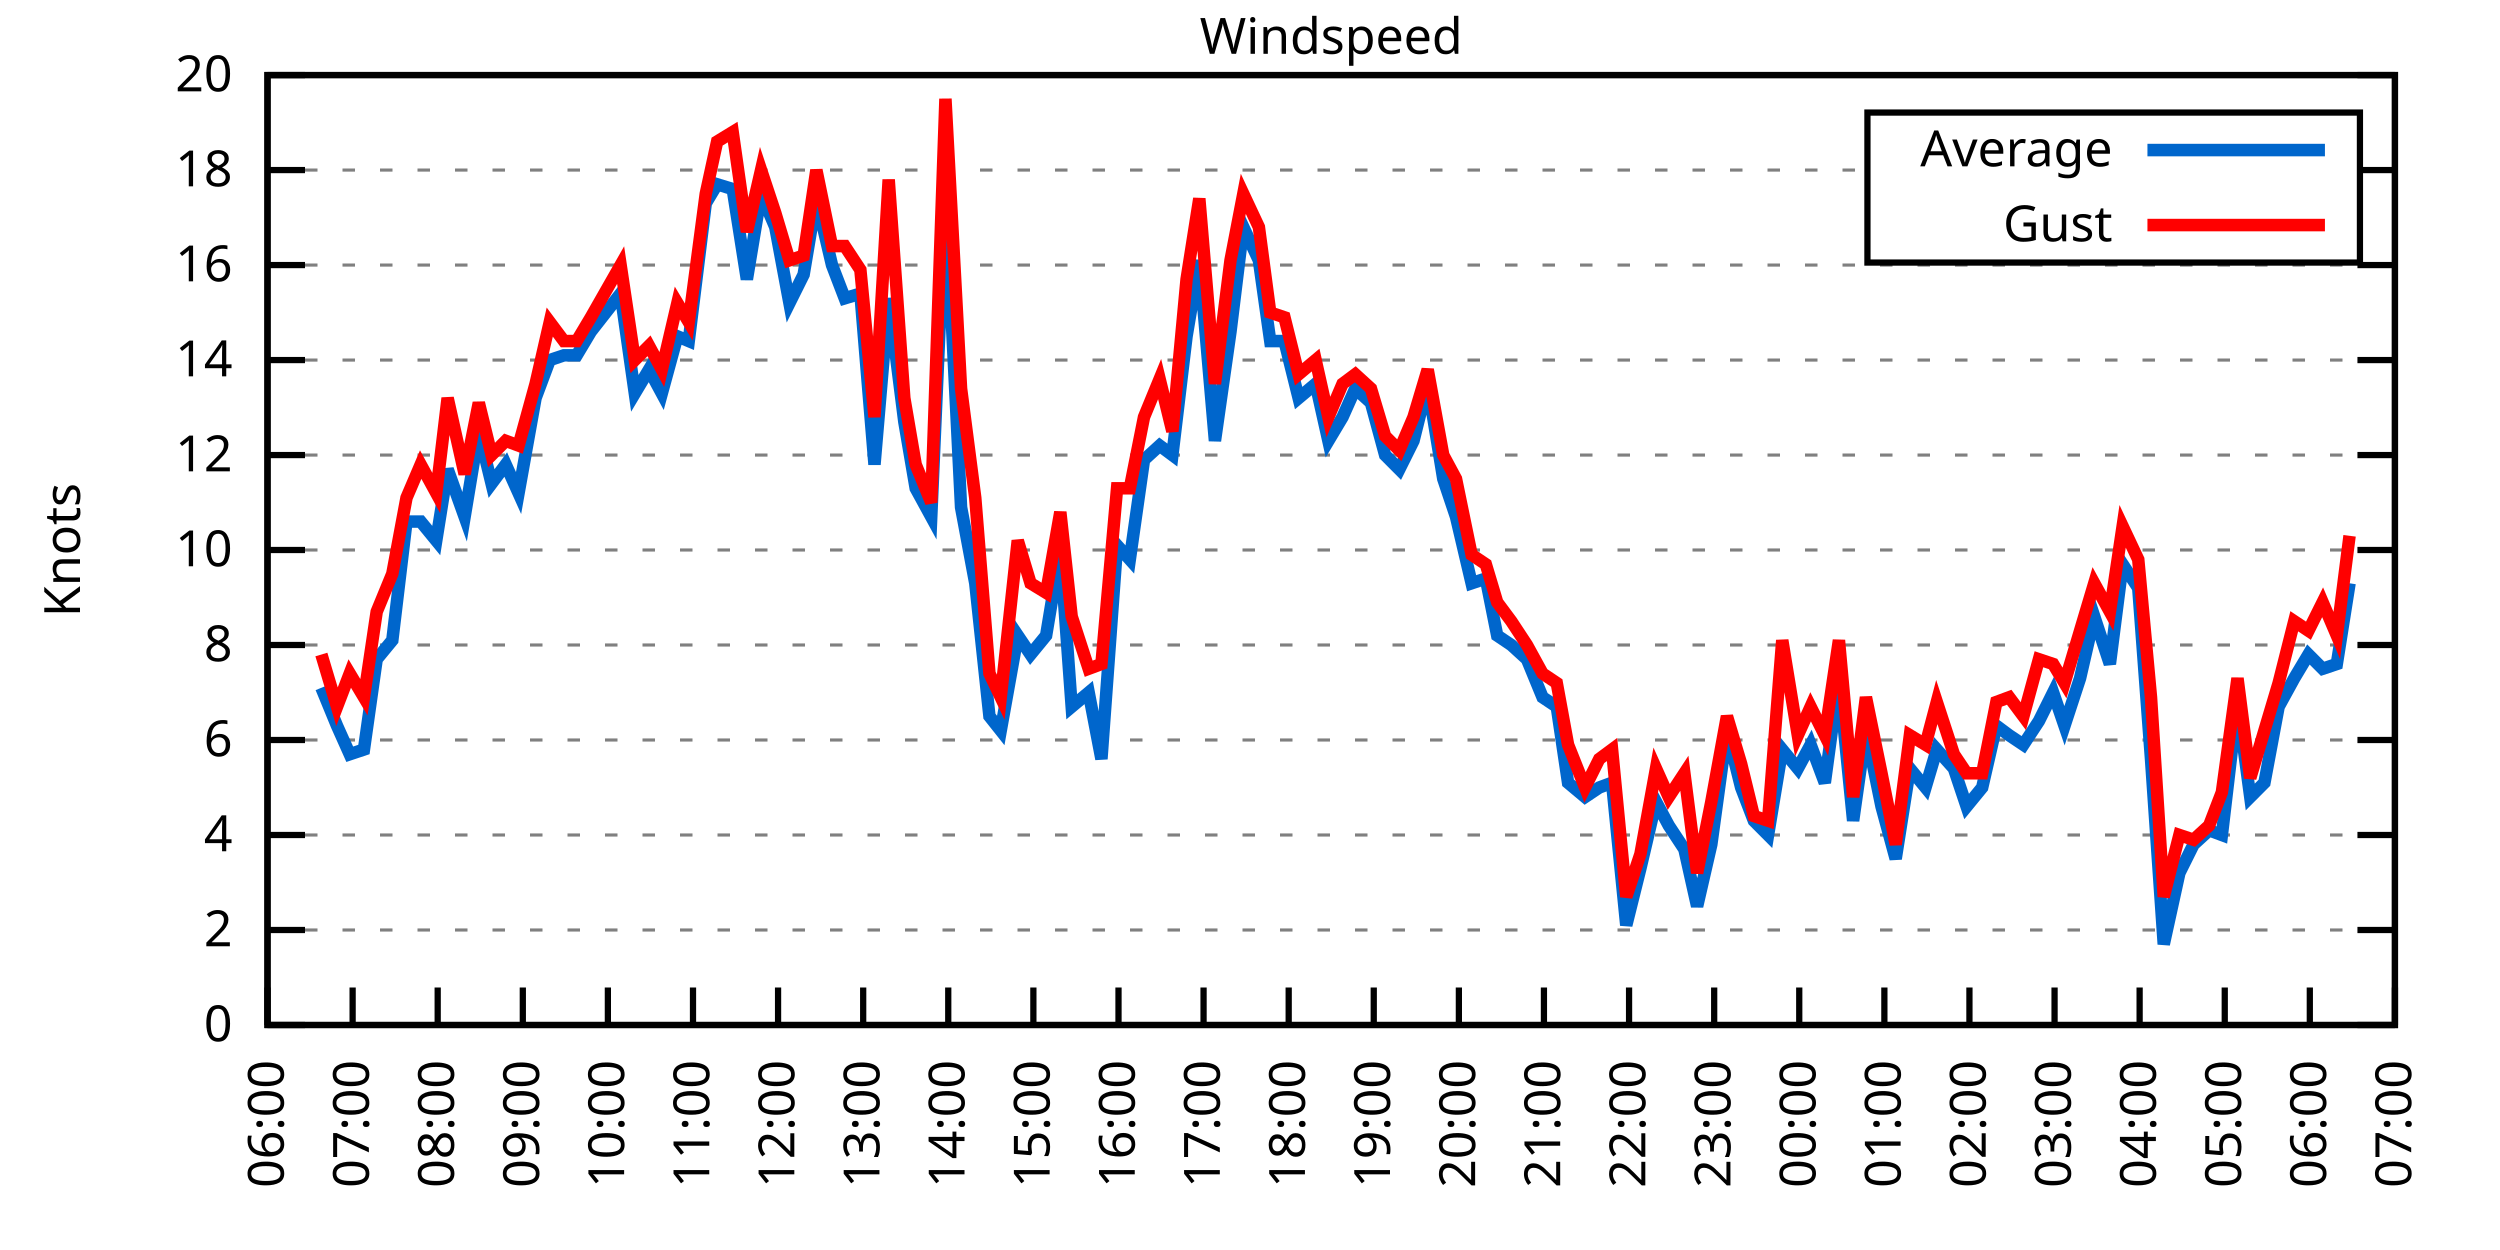
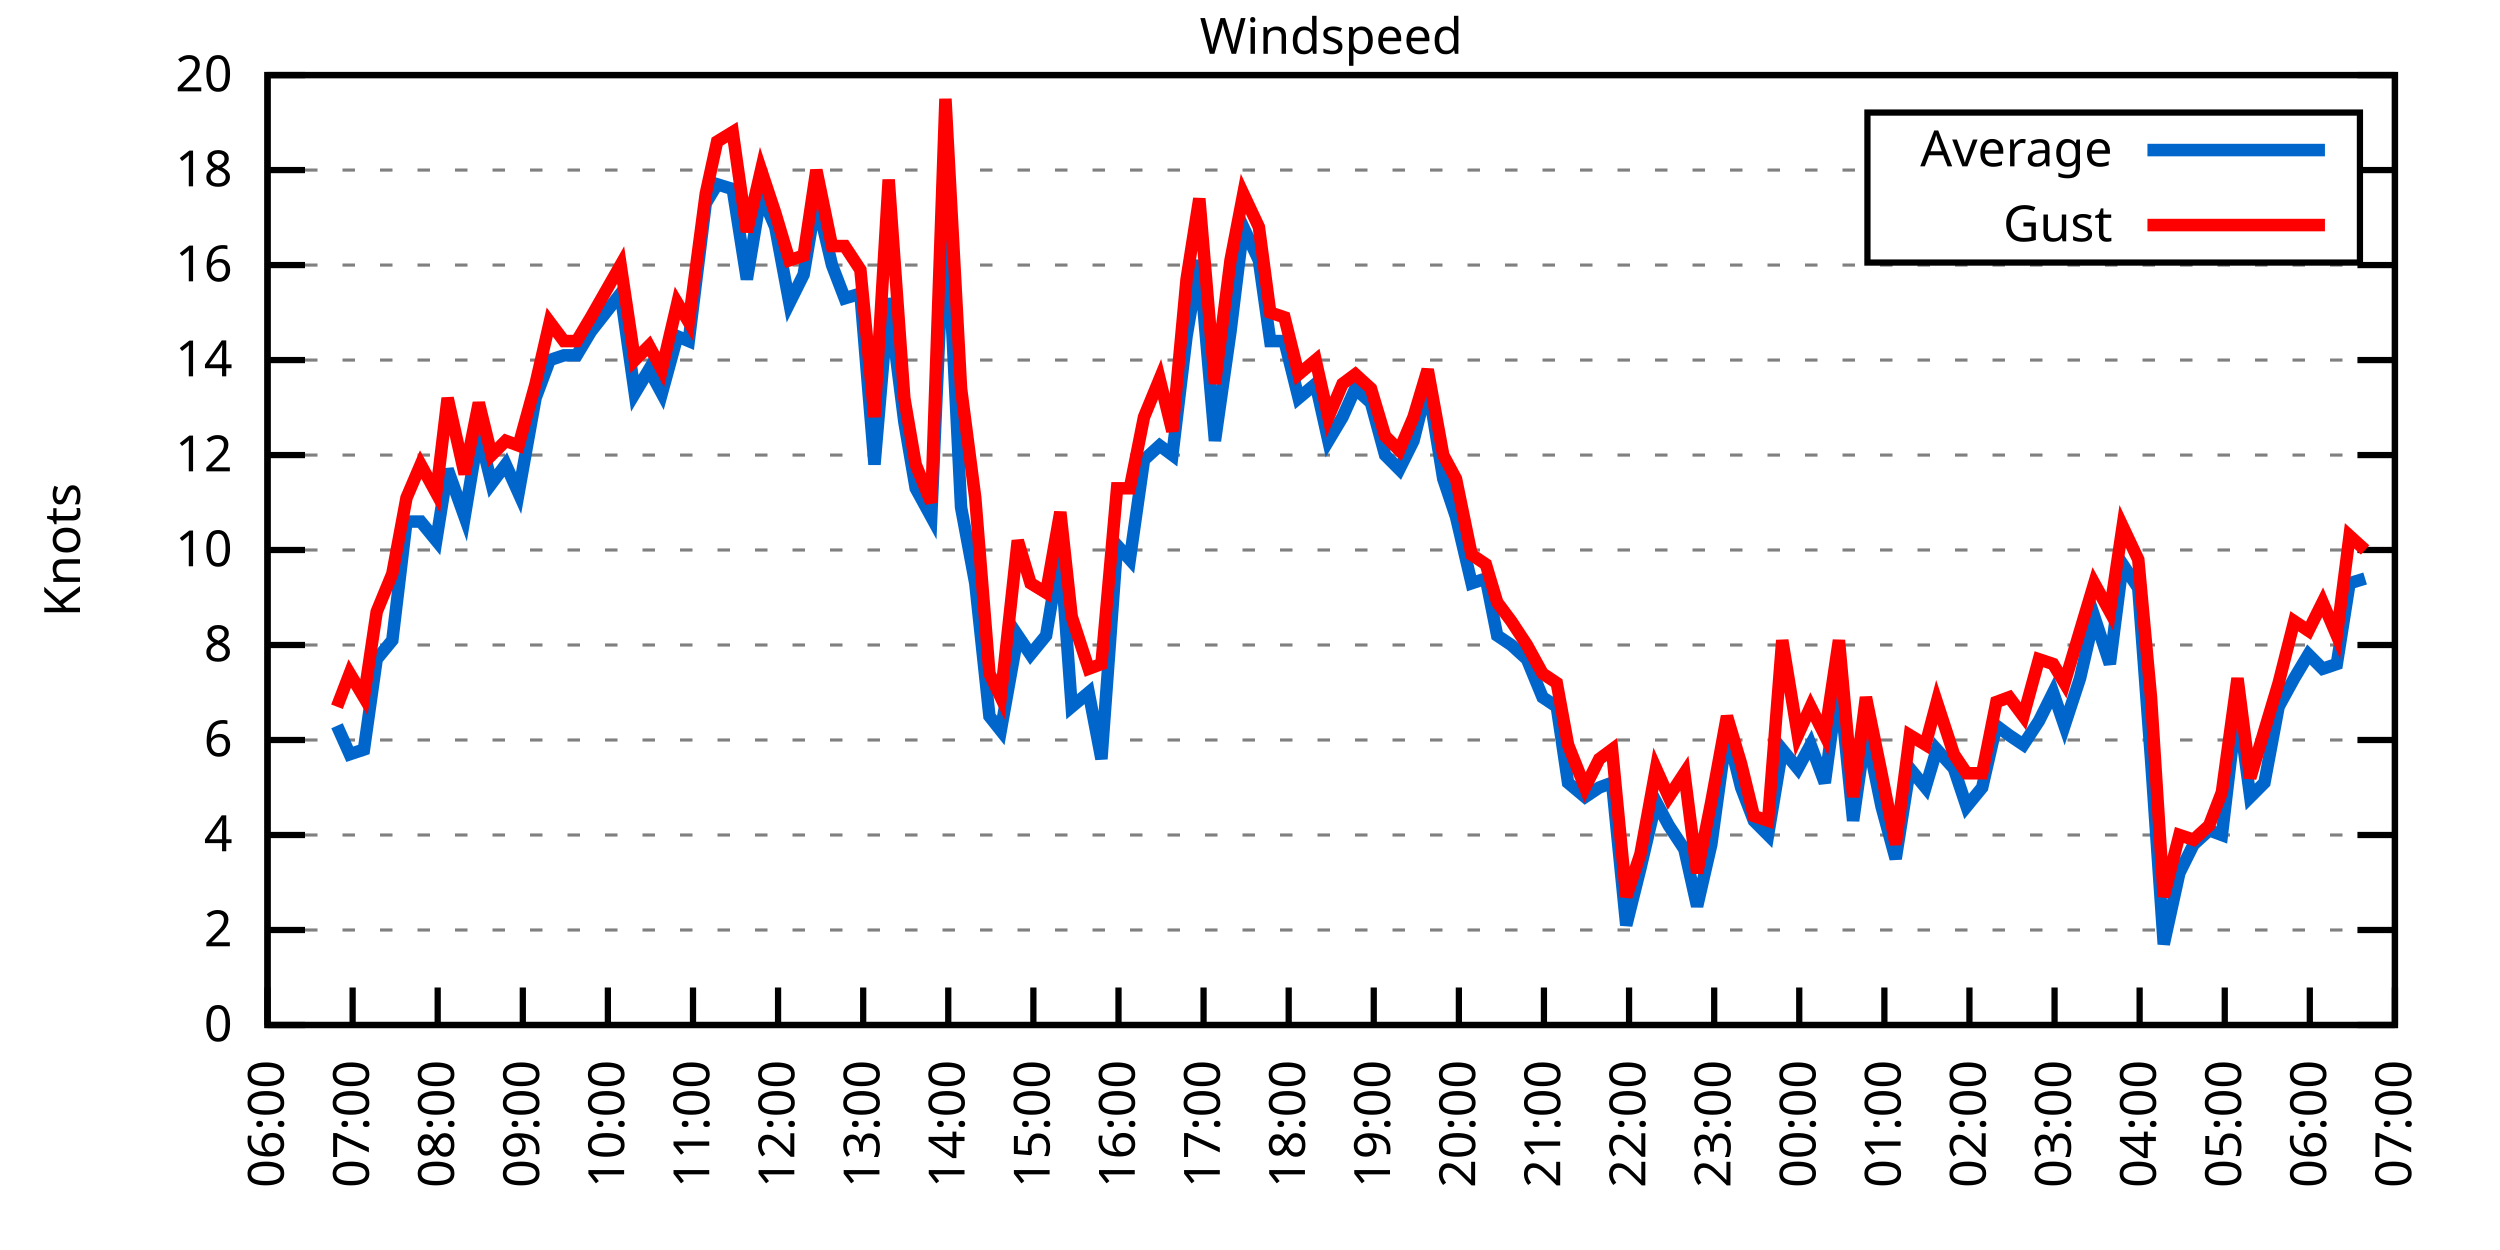
<svg xmlns="http://www.w3.org/2000/svg" xmlns:xlink="http://www.w3.org/1999/xlink" width="400" height="200" viewBox="0 0 400 200">
  <g id="gnuplot_canvas">
    <rect x="0" y="0" width="400" height="200" fill="none" />
    <defs>
      <circle id="gpDot" r="0.5" stroke-width="0.5" stroke="currentColor" />
      <path id="gpPt0" stroke-width="0.333" stroke="currentColor" d="M-1,0 h2 M0,-1 v2" />
      <path id="gpPt1" stroke-width="0.333" stroke="currentColor" d="M-1,-1 L1,1 M1,-1 L-1,1" />
      <path id="gpPt2" stroke-width="0.333" stroke="currentColor" d="M-1,0 L1,0 M0,-1 L0,1 M-1,-1 L1,1 M-1,1 L1,-1" />
      <rect id="gpPt3" stroke-width="0.333" stroke="currentColor" x="-1" y="-1" width="2" height="2" />
      <rect id="gpPt4" stroke-width="0.333" stroke="currentColor" fill="currentColor" x="-1" y="-1" width="2" height="2" />
      <circle id="gpPt5" stroke-width="0.333" stroke="currentColor" cx="0" cy="0" r="1" />
      <use xlink:href="#gpPt5" id="gpPt6" fill="currentColor" stroke="none" />
      <path id="gpPt7" stroke-width="0.333" stroke="currentColor" d="M0,-1.33 L-1.33,0.67 L1.33,0.67 z" />
      <use xlink:href="#gpPt7" id="gpPt8" fill="currentColor" stroke="none" />
      <use xlink:href="#gpPt7" id="gpPt9" stroke="currentColor" transform="rotate(180)" />
      <use xlink:href="#gpPt9" id="gpPt10" fill="currentColor" stroke="none" />
      <use xlink:href="#gpPt3" id="gpPt11" stroke="currentColor" transform="rotate(45)" />
      <use xlink:href="#gpPt11" id="gpPt12" fill="currentColor" stroke="none" />
      <path id="gpPt13" stroke-width="0.333" stroke="currentColor" d="M0,1.330 L1.265,0.411 L0.782,-1.067 L-0.782,-1.076 L-1.265,0.411 z" />
      <use xlink:href="#gpPt13" id="gpPt14" fill="currentColor" stroke="none" />
      <filter id="textbox" filterUnits="objectBoundingBox" x="0" y="0" height="1" width="1">
        <feFlood flood-color="white" flood-opacity="1" result="bgnd" />
        <feComposite in="SourceGraphic" in2="bgnd" operator="atop" />
      </filter>
      <filter id="greybox" filterUnits="objectBoundingBox" x="0" y="0" height="1" width="1">
        <feFlood flood-color="lightgrey" flood-opacity="1" result="grey" />
        <feComposite in="SourceGraphic" in2="grey" operator="atop" />
      </filter>
    </defs>
    <g fill="none" color="white" stroke="currentColor" stroke-width="1.00" stroke-linecap="butt" stroke-linejoin="miter">
</g>
    <g fill="none" color="black" stroke="currentColor" stroke-width="1.00" stroke-linecap="butt" stroke-linejoin="miter">
      <g stroke="none" shape-rendering="crispEdges">
        <polygon fill="rgb(255, 255, 255)" points="42.80,164.00 383.18,164.00 383.18,12.02 42.80,12.02 " />
      </g>
    </g>
    <g fill="none" color="black" stroke="currentColor" stroke-width="1.00" stroke-linecap="butt" stroke-linejoin="miter">
</g>
    <g fill="none" color="black" stroke="black" stroke-width="0.50" stroke-linecap="butt" stroke-linejoin="miter">
</g>
    <g fill="none" color="gray" stroke="currentColor" stroke-width="0.50" stroke-linecap="butt" stroke-linejoin="miter">
      <path stroke="gray" stroke-dasharray="2,4" class="gridline" d="M42.80,164.00 L383.19,164.00  " />
    </g>
    <g fill="none" color="gray" stroke="gray" stroke-width="1.00" stroke-linecap="butt" stroke-linejoin="miter">
</g>
    <g fill="none" color="black" stroke="currentColor" stroke-width="1.00" stroke-linecap="butt" stroke-linejoin="miter">
      <path stroke="black" d="M42.80,164.00 L48.80,164.00 M383.19,164.00 L377.19,164.00  " />
      <g transform="translate(37.20,166.60)" stroke="none" fill="black" font-family="Sans" font-size="8.00" text-anchor="end">
        <text>
          <tspan font-family="Sans"> 0</tspan>
        </text>
      </g>
    </g>
    <g fill="none" color="black" stroke="currentColor" stroke-width="1.00" stroke-linecap="butt" stroke-linejoin="miter">
</g>
    <g fill="none" color="black" stroke="black" stroke-width="0.50" stroke-linecap="butt" stroke-linejoin="miter">
</g>
    <g fill="none" color="gray" stroke="currentColor" stroke-width="0.50" stroke-linecap="butt" stroke-linejoin="miter">
      <path stroke="gray" stroke-dasharray="2,4" class="gridline" d="M42.80,148.80 L383.19,148.80  " />
    </g>
    <g fill="none" color="gray" stroke="gray" stroke-width="1.00" stroke-linecap="butt" stroke-linejoin="miter">
</g>
    <g fill="none" color="black" stroke="currentColor" stroke-width="1.00" stroke-linecap="butt" stroke-linejoin="miter">
      <path stroke="black" d="M42.80,148.80 L48.80,148.80 M383.19,148.80 L377.19,148.80  " />
      <g transform="translate(37.20,151.40)" stroke="none" fill="black" font-family="Sans" font-size="8.00" text-anchor="end">
        <text>
          <tspan font-family="Sans"> 2</tspan>
        </text>
      </g>
    </g>
    <g fill="none" color="black" stroke="currentColor" stroke-width="1.00" stroke-linecap="butt" stroke-linejoin="miter">
</g>
    <g fill="none" color="black" stroke="black" stroke-width="0.50" stroke-linecap="butt" stroke-linejoin="miter">
</g>
    <g fill="none" color="gray" stroke="currentColor" stroke-width="0.50" stroke-linecap="butt" stroke-linejoin="miter">
      <path stroke="gray" stroke-dasharray="2,4" class="gridline" d="M42.80,133.60 L383.19,133.60  " />
    </g>
    <g fill="none" color="gray" stroke="gray" stroke-width="1.00" stroke-linecap="butt" stroke-linejoin="miter">
</g>
    <g fill="none" color="black" stroke="currentColor" stroke-width="1.00" stroke-linecap="butt" stroke-linejoin="miter">
      <path stroke="black" d="M42.80,133.60 L48.80,133.60 M383.19,133.60 L377.19,133.60  " />
      <g transform="translate(37.20,136.20)" stroke="none" fill="black" font-family="Sans" font-size="8.00" text-anchor="end">
        <text>
          <tspan font-family="Sans"> 4</tspan>
        </text>
      </g>
    </g>
    <g fill="none" color="black" stroke="currentColor" stroke-width="1.00" stroke-linecap="butt" stroke-linejoin="miter">
</g>
    <g fill="none" color="black" stroke="black" stroke-width="0.50" stroke-linecap="butt" stroke-linejoin="miter">
</g>
    <g fill="none" color="gray" stroke="currentColor" stroke-width="0.50" stroke-linecap="butt" stroke-linejoin="miter">
      <path stroke="gray" stroke-dasharray="2,4" class="gridline" d="M42.80,118.40 L383.19,118.40  " />
    </g>
    <g fill="none" color="gray" stroke="gray" stroke-width="1.00" stroke-linecap="butt" stroke-linejoin="miter">
</g>
    <g fill="none" color="black" stroke="currentColor" stroke-width="1.00" stroke-linecap="butt" stroke-linejoin="miter">
      <path stroke="black" d="M42.80,118.40 L48.80,118.40 M383.19,118.40 L377.19,118.40  " />
      <g transform="translate(37.20,121.00)" stroke="none" fill="black" font-family="Sans" font-size="8.00" text-anchor="end">
        <text>
          <tspan font-family="Sans"> 6</tspan>
        </text>
      </g>
    </g>
    <g fill="none" color="black" stroke="currentColor" stroke-width="1.00" stroke-linecap="butt" stroke-linejoin="miter">
</g>
    <g fill="none" color="black" stroke="black" stroke-width="0.50" stroke-linecap="butt" stroke-linejoin="miter">
</g>
    <g fill="none" color="gray" stroke="currentColor" stroke-width="0.50" stroke-linecap="butt" stroke-linejoin="miter">
      <path stroke="gray" stroke-dasharray="2,4" class="gridline" d="M42.80,103.20 L383.19,103.20  " />
    </g>
    <g fill="none" color="gray" stroke="gray" stroke-width="1.00" stroke-linecap="butt" stroke-linejoin="miter">
</g>
    <g fill="none" color="black" stroke="currentColor" stroke-width="1.00" stroke-linecap="butt" stroke-linejoin="miter">
      <path stroke="black" d="M42.80,103.20 L48.80,103.20 M383.19,103.20 L377.19,103.20  " />
      <g transform="translate(37.20,105.80)" stroke="none" fill="black" font-family="Sans" font-size="8.00" text-anchor="end">
        <text>
          <tspan font-family="Sans"> 8</tspan>
        </text>
      </g>
    </g>
    <g fill="none" color="black" stroke="currentColor" stroke-width="1.00" stroke-linecap="butt" stroke-linejoin="miter">
</g>
    <g fill="none" color="black" stroke="black" stroke-width="0.50" stroke-linecap="butt" stroke-linejoin="miter">
</g>
    <g fill="none" color="gray" stroke="currentColor" stroke-width="0.50" stroke-linecap="butt" stroke-linejoin="miter">
      <path stroke="gray" stroke-dasharray="2,4" class="gridline" d="M42.80,88.00 L383.19,88.00  " />
    </g>
    <g fill="none" color="gray" stroke="gray" stroke-width="1.00" stroke-linecap="butt" stroke-linejoin="miter">
</g>
    <g fill="none" color="black" stroke="currentColor" stroke-width="1.00" stroke-linecap="butt" stroke-linejoin="miter">
      <path stroke="black" d="M42.80,88.00 L48.80,88.00 M383.19,88.00 L377.19,88.00  " />
      <g transform="translate(37.20,90.60)" stroke="none" fill="black" font-family="Sans" font-size="8.00" text-anchor="end">
        <text>
          <tspan font-family="Sans"> 10</tspan>
        </text>
      </g>
    </g>
    <g fill="none" color="black" stroke="currentColor" stroke-width="1.00" stroke-linecap="butt" stroke-linejoin="miter">
</g>
    <g fill="none" color="black" stroke="black" stroke-width="0.50" stroke-linecap="butt" stroke-linejoin="miter">
</g>
    <g fill="none" color="gray" stroke="currentColor" stroke-width="0.50" stroke-linecap="butt" stroke-linejoin="miter">
      <path stroke="gray" stroke-dasharray="2,4" class="gridline" d="M42.80,72.81 L383.19,72.81  " />
    </g>
    <g fill="none" color="gray" stroke="gray" stroke-width="1.00" stroke-linecap="butt" stroke-linejoin="miter">
</g>
    <g fill="none" color="black" stroke="currentColor" stroke-width="1.00" stroke-linecap="butt" stroke-linejoin="miter">
      <path stroke="black" d="M42.80,72.81 L48.80,72.81 M383.19,72.81 L377.19,72.81  " />
      <g transform="translate(37.20,75.41)" stroke="none" fill="black" font-family="Sans" font-size="8.00" text-anchor="end">
        <text>
          <tspan font-family="Sans"> 12</tspan>
        </text>
      </g>
    </g>
    <g fill="none" color="black" stroke="currentColor" stroke-width="1.00" stroke-linecap="butt" stroke-linejoin="miter">
</g>
    <g fill="none" color="black" stroke="black" stroke-width="0.50" stroke-linecap="butt" stroke-linejoin="miter">
</g>
    <g fill="none" color="gray" stroke="currentColor" stroke-width="0.50" stroke-linecap="butt" stroke-linejoin="miter">
      <path stroke="gray" stroke-dasharray="2,4" class="gridline" d="M42.80,57.61 L383.19,57.61  " />
    </g>
    <g fill="none" color="gray" stroke="gray" stroke-width="1.00" stroke-linecap="butt" stroke-linejoin="miter">
</g>
    <g fill="none" color="black" stroke="currentColor" stroke-width="1.00" stroke-linecap="butt" stroke-linejoin="miter">
      <path stroke="black" d="M42.80,57.61 L48.80,57.61 M383.19,57.61 L377.19,57.61  " />
      <g transform="translate(37.20,60.21)" stroke="none" fill="black" font-family="Sans" font-size="8.00" text-anchor="end">
        <text>
          <tspan font-family="Sans"> 14</tspan>
        </text>
      </g>
    </g>
    <g fill="none" color="black" stroke="currentColor" stroke-width="1.00" stroke-linecap="butt" stroke-linejoin="miter">
</g>
    <g fill="none" color="black" stroke="black" stroke-width="0.50" stroke-linecap="butt" stroke-linejoin="miter">
</g>
    <g fill="none" color="gray" stroke="currentColor" stroke-width="0.50" stroke-linecap="butt" stroke-linejoin="miter">
      <path stroke="gray" stroke-dasharray="2,4" class="gridline" d="M42.80,42.41 L383.19,42.41  " />
    </g>
    <g fill="none" color="gray" stroke="gray" stroke-width="1.00" stroke-linecap="butt" stroke-linejoin="miter">
</g>
    <g fill="none" color="black" stroke="currentColor" stroke-width="1.00" stroke-linecap="butt" stroke-linejoin="miter">
      <path stroke="black" d="M42.80,42.41 L48.80,42.41 M383.19,42.41 L377.19,42.41  " />
      <g transform="translate(37.20,45.01)" stroke="none" fill="black" font-family="Sans" font-size="8.00" text-anchor="end">
        <text>
          <tspan font-family="Sans"> 16</tspan>
        </text>
      </g>
    </g>
    <g fill="none" color="black" stroke="currentColor" stroke-width="1.00" stroke-linecap="butt" stroke-linejoin="miter">
</g>
    <g fill="none" color="black" stroke="black" stroke-width="0.50" stroke-linecap="butt" stroke-linejoin="miter">
</g>
    <g fill="none" color="gray" stroke="currentColor" stroke-width="0.50" stroke-linecap="butt" stroke-linejoin="miter">
      <path stroke="gray" stroke-dasharray="2,4" class="gridline" d="M42.80,27.21 L298.79,27.21 M377.59,27.21 L383.19,27.21  " />
    </g>
    <g fill="none" color="gray" stroke="gray" stroke-width="1.00" stroke-linecap="butt" stroke-linejoin="miter">
</g>
    <g fill="none" color="black" stroke="currentColor" stroke-width="1.00" stroke-linecap="butt" stroke-linejoin="miter">
      <path stroke="black" d="M42.80,27.21 L48.80,27.21 M383.19,27.21 L377.19,27.21  " />
      <g transform="translate(37.20,29.81)" stroke="none" fill="black" font-family="Sans" font-size="8.00" text-anchor="end">
        <text>
          <tspan font-family="Sans"> 18</tspan>
        </text>
      </g>
    </g>
    <g fill="none" color="black" stroke="currentColor" stroke-width="1.00" stroke-linecap="butt" stroke-linejoin="miter">
</g>
    <g fill="none" color="black" stroke="black" stroke-width="0.50" stroke-linecap="butt" stroke-linejoin="miter">
</g>
    <g fill="none" color="gray" stroke="currentColor" stroke-width="0.50" stroke-linecap="butt" stroke-linejoin="miter">
      <path stroke="gray" stroke-dasharray="2,4" class="gridline" d="M42.80,12.01 L383.19,12.01  " />
    </g>
    <g fill="none" color="gray" stroke="gray" stroke-width="1.00" stroke-linecap="butt" stroke-linejoin="miter">
</g>
    <g fill="none" color="black" stroke="currentColor" stroke-width="1.00" stroke-linecap="butt" stroke-linejoin="miter">
      <path stroke="black" d="M42.80,12.01 L48.80,12.01 M383.19,12.01 L377.19,12.01  " />
      <g transform="translate(37.20,14.61)" stroke="none" fill="black" font-family="Sans" font-size="8.00" text-anchor="end">
        <text>
          <tspan font-family="Sans"> 20</tspan>
        </text>
      </g>
    </g>
    <g fill="none" color="black" stroke="currentColor" stroke-width="1.00" stroke-linecap="butt" stroke-linejoin="miter">
      <path stroke="black" d="M42.80,164.00 L42.80,158.00  " />
      <g transform="translate(45.40,169.60) rotate(270.00)" stroke="none" fill="black" font-family="Sans" font-size="8.00" text-anchor="end">
        <text>
          <tspan font-family="Sans">06:00</tspan>
        </text>
      </g>
    </g>
    <g fill="none" color="black" stroke="currentColor" stroke-width="1.00" stroke-linecap="butt" stroke-linejoin="miter">
      <path stroke="black" d="M56.42,164.00 L56.42,158.00  " />
      <g transform="translate(59.02,169.60) rotate(270.00)" stroke="none" fill="black" font-family="Sans" font-size="8.00" text-anchor="end">
        <text>
          <tspan font-family="Sans">07:00</tspan>
        </text>
      </g>
    </g>
    <g fill="none" color="black" stroke="currentColor" stroke-width="1.00" stroke-linecap="butt" stroke-linejoin="miter">
      <path stroke="black" d="M70.03,164.00 L70.03,158.00  " />
      <g transform="translate(72.63,169.60) rotate(270.00)" stroke="none" fill="black" font-family="Sans" font-size="8.00" text-anchor="end">
        <text>
          <tspan font-family="Sans">08:00</tspan>
        </text>
      </g>
    </g>
    <g fill="none" color="black" stroke="currentColor" stroke-width="1.00" stroke-linecap="butt" stroke-linejoin="miter">
      <path stroke="black" d="M83.65,164.00 L83.65,158.00  " />
      <g transform="translate(86.25,169.60) rotate(270.00)" stroke="none" fill="black" font-family="Sans" font-size="8.00" text-anchor="end">
        <text>
          <tspan font-family="Sans">09:00</tspan>
        </text>
      </g>
    </g>
    <g fill="none" color="black" stroke="currentColor" stroke-width="1.00" stroke-linecap="butt" stroke-linejoin="miter">
      <path stroke="black" d="M97.26,164.00 L97.26,158.00  " />
      <g transform="translate(99.86,169.60) rotate(270.00)" stroke="none" fill="black" font-family="Sans" font-size="8.00" text-anchor="end">
        <text>
          <tspan font-family="Sans">10:00</tspan>
        </text>
      </g>
    </g>
    <g fill="none" color="black" stroke="currentColor" stroke-width="1.00" stroke-linecap="butt" stroke-linejoin="miter">
      <path stroke="black" d="M110.88,164.00 L110.88,158.00  " />
      <g transform="translate(113.48,169.60) rotate(270.00)" stroke="none" fill="black" font-family="Sans" font-size="8.00" text-anchor="end">
        <text>
          <tspan font-family="Sans">11:00</tspan>
        </text>
      </g>
    </g>
    <g fill="none" color="black" stroke="currentColor" stroke-width="1.00" stroke-linecap="butt" stroke-linejoin="miter">
      <path stroke="black" d="M124.49,164.00 L124.49,158.00  " />
      <g transform="translate(127.09,169.60) rotate(270.00)" stroke="none" fill="black" font-family="Sans" font-size="8.00" text-anchor="end">
        <text>
          <tspan font-family="Sans">12:00</tspan>
        </text>
      </g>
    </g>
    <g fill="none" color="black" stroke="currentColor" stroke-width="1.00" stroke-linecap="butt" stroke-linejoin="miter">
      <path stroke="black" d="M138.11,164.00 L138.11,158.00  " />
      <g transform="translate(140.71,169.60) rotate(270.00)" stroke="none" fill="black" font-family="Sans" font-size="8.00" text-anchor="end">
        <text>
          <tspan font-family="Sans">13:00</tspan>
        </text>
      </g>
    </g>
    <g fill="none" color="black" stroke="currentColor" stroke-width="1.00" stroke-linecap="butt" stroke-linejoin="miter">
      <path stroke="black" d="M151.72,164.00 L151.72,158.00  " />
      <g transform="translate(154.32,169.60) rotate(270.00)" stroke="none" fill="black" font-family="Sans" font-size="8.00" text-anchor="end">
        <text>
          <tspan font-family="Sans">14:00</tspan>
        </text>
      </g>
    </g>
    <g fill="none" color="black" stroke="currentColor" stroke-width="1.00" stroke-linecap="butt" stroke-linejoin="miter">
      <path stroke="black" d="M165.34,164.00 L165.34,158.00  " />
      <g transform="translate(167.94,169.60) rotate(270.00)" stroke="none" fill="black" font-family="Sans" font-size="8.00" text-anchor="end">
        <text>
          <tspan font-family="Sans">15:00</tspan>
        </text>
      </g>
    </g>
    <g fill="none" color="black" stroke="currentColor" stroke-width="1.00" stroke-linecap="butt" stroke-linejoin="miter">
      <path stroke="black" d="M178.96,164.00 L178.96,158.00  " />
      <g transform="translate(181.56,169.60) rotate(270.00)" stroke="none" fill="black" font-family="Sans" font-size="8.00" text-anchor="end">
        <text>
          <tspan font-family="Sans">16:00</tspan>
        </text>
      </g>
    </g>
    <g fill="none" color="black" stroke="currentColor" stroke-width="1.00" stroke-linecap="butt" stroke-linejoin="miter">
      <path stroke="black" d="M192.57,164.00 L192.57,158.00  " />
      <g transform="translate(195.17,169.60) rotate(270.00)" stroke="none" fill="black" font-family="Sans" font-size="8.00" text-anchor="end">
        <text>
          <tspan font-family="Sans">17:00</tspan>
        </text>
      </g>
    </g>
    <g fill="none" color="black" stroke="currentColor" stroke-width="1.00" stroke-linecap="butt" stroke-linejoin="miter">
      <path stroke="black" d="M206.19,164.00 L206.19,158.00  " />
      <g transform="translate(208.79,169.60) rotate(270.00)" stroke="none" fill="black" font-family="Sans" font-size="8.00" text-anchor="end">
        <text>
          <tspan font-family="Sans">18:00</tspan>
        </text>
      </g>
    </g>
    <g fill="none" color="black" stroke="currentColor" stroke-width="1.00" stroke-linecap="butt" stroke-linejoin="miter">
      <path stroke="black" d="M219.80,164.00 L219.80,158.00  " />
      <g transform="translate(222.40,169.60) rotate(270.00)" stroke="none" fill="black" font-family="Sans" font-size="8.00" text-anchor="end">
        <text>
          <tspan font-family="Sans">19:00</tspan>
        </text>
      </g>
    </g>
    <g fill="none" color="black" stroke="currentColor" stroke-width="1.00" stroke-linecap="butt" stroke-linejoin="miter">
      <path stroke="black" d="M233.42,164.00 L233.42,158.00  " />
      <g transform="translate(236.02,169.60) rotate(270.00)" stroke="none" fill="black" font-family="Sans" font-size="8.00" text-anchor="end">
        <text>
          <tspan font-family="Sans">20:00</tspan>
        </text>
      </g>
    </g>
    <g fill="none" color="black" stroke="currentColor" stroke-width="1.00" stroke-linecap="butt" stroke-linejoin="miter">
      <path stroke="black" d="M247.03,164.00 L247.03,158.00  " />
      <g transform="translate(249.63,169.60) rotate(270.00)" stroke="none" fill="black" font-family="Sans" font-size="8.00" text-anchor="end">
        <text>
          <tspan font-family="Sans">21:00</tspan>
        </text>
      </g>
    </g>
    <g fill="none" color="black" stroke="currentColor" stroke-width="1.00" stroke-linecap="butt" stroke-linejoin="miter">
      <path stroke="black" d="M260.65,164.00 L260.65,158.00  " />
      <g transform="translate(263.25,169.60) rotate(270.00)" stroke="none" fill="black" font-family="Sans" font-size="8.00" text-anchor="end">
        <text>
          <tspan font-family="Sans">22:00</tspan>
        </text>
      </g>
    </g>
    <g fill="none" color="black" stroke="currentColor" stroke-width="1.00" stroke-linecap="butt" stroke-linejoin="miter">
      <path stroke="black" d="M274.27,164.00 L274.27,158.00  " />
      <g transform="translate(276.87,169.60) rotate(270.00)" stroke="none" fill="black" font-family="Sans" font-size="8.00" text-anchor="end">
        <text>
          <tspan font-family="Sans">23:00</tspan>
        </text>
      </g>
    </g>
    <g fill="none" color="black" stroke="currentColor" stroke-width="1.00" stroke-linecap="butt" stroke-linejoin="miter">
      <path stroke="black" d="M287.88,164.00 L287.88,158.00  " />
      <g transform="translate(290.48,169.60) rotate(270.00)" stroke="none" fill="black" font-family="Sans" font-size="8.00" text-anchor="end">
        <text>
          <tspan font-family="Sans">00:00</tspan>
        </text>
      </g>
    </g>
    <g fill="none" color="black" stroke="currentColor" stroke-width="1.00" stroke-linecap="butt" stroke-linejoin="miter">
      <path stroke="black" d="M301.50,164.00 L301.50,158.00  " />
      <g transform="translate(304.10,169.60) rotate(270.00)" stroke="none" fill="black" font-family="Sans" font-size="8.00" text-anchor="end">
        <text>
          <tspan font-family="Sans">01:00</tspan>
        </text>
      </g>
    </g>
    <g fill="none" color="black" stroke="currentColor" stroke-width="1.00" stroke-linecap="butt" stroke-linejoin="miter">
      <path stroke="black" d="M315.11,164.00 L315.11,158.00  " />
      <g transform="translate(317.71,169.60) rotate(270.00)" stroke="none" fill="black" font-family="Sans" font-size="8.00" text-anchor="end">
        <text>
          <tspan font-family="Sans">02:00</tspan>
        </text>
      </g>
    </g>
    <g fill="none" color="black" stroke="currentColor" stroke-width="1.00" stroke-linecap="butt" stroke-linejoin="miter">
      <path stroke="black" d="M328.73,164.00 L328.73,158.00  " />
      <g transform="translate(331.33,169.60) rotate(270.00)" stroke="none" fill="black" font-family="Sans" font-size="8.00" text-anchor="end">
        <text>
          <tspan font-family="Sans">03:00</tspan>
        </text>
      </g>
    </g>
    <g fill="none" color="black" stroke="currentColor" stroke-width="1.00" stroke-linecap="butt" stroke-linejoin="miter">
      <path stroke="black" d="M342.34,164.00 L342.34,158.00  " />
      <g transform="translate(344.94,169.60) rotate(270.00)" stroke="none" fill="black" font-family="Sans" font-size="8.00" text-anchor="end">
        <text>
          <tspan font-family="Sans">04:00</tspan>
        </text>
      </g>
    </g>
    <g fill="none" color="black" stroke="currentColor" stroke-width="1.00" stroke-linecap="butt" stroke-linejoin="miter">
      <path stroke="black" d="M355.96,164.00 L355.96,158.00  " />
      <g transform="translate(358.56,169.60) rotate(270.00)" stroke="none" fill="black" font-family="Sans" font-size="8.00" text-anchor="end">
        <text>
          <tspan font-family="Sans">05:00</tspan>
        </text>
      </g>
    </g>
    <g fill="none" color="black" stroke="currentColor" stroke-width="1.00" stroke-linecap="butt" stroke-linejoin="miter">
      <path stroke="black" d="M369.57,164.00 L369.57,158.00  " />
      <g transform="translate(372.17,169.60) rotate(270.00)" stroke="none" fill="black" font-family="Sans" font-size="8.00" text-anchor="end">
        <text>
          <tspan font-family="Sans">06:00</tspan>
        </text>
      </g>
    </g>
    <g fill="none" color="black" stroke="currentColor" stroke-width="1.00" stroke-linecap="butt" stroke-linejoin="miter">
      <path stroke="black" d="M383.19,164.00 L383.19,158.00  " />
      <g transform="translate(385.79,169.60) rotate(270.00)" stroke="none" fill="black" font-family="Sans" font-size="8.00" text-anchor="end">
        <text>
          <tspan font-family="Sans">07:00</tspan>
        </text>
      </g>
    </g>
    <g fill="none" color="black" stroke="currentColor" stroke-width="1.00" stroke-linecap="butt" stroke-linejoin="miter">
</g>
    <g fill="none" color="black" stroke="currentColor" stroke-width="1.00" stroke-linecap="butt" stroke-linejoin="miter">
      <path stroke="black" d="M42.80,12.01 L42.80,164.00 L383.19,164.00 L383.19,12.01 L42.80,12.01 Z  " />
    </g>
    <g fill="none" color="black" stroke="currentColor" stroke-width="1.00" stroke-linecap="butt" stroke-linejoin="miter">
</g>
    <g fill="none" color="black" stroke="currentColor" stroke-width="1.00" stroke-linecap="butt" stroke-linejoin="miter">
      <path stroke="black" d="M298.79,42.01 L298.79,18.01 L377.59,18.01 L377.59,42.01 L298.79,42.01 Z  " />
    </g>
    <g id="Windspeed_plot_1">
      <g fill="none" color="white" stroke="black" stroke-width="2.00" stroke-linecap="butt" stroke-linejoin="miter">
</g>
      <g fill="none" color="black" stroke="currentColor" stroke-width="2.00" stroke-linecap="butt" stroke-linejoin="miter">
        <g transform="translate(337.99,26.61)" stroke="none" fill="black" font-family="Sans" font-size="8.00" text-anchor="end">
          <text>
            <tspan font-family="Sans">Average</tspan>
          </text>
        </g>
      </g>
      <g fill="none" color="black" stroke="currentColor" stroke-width="2.00" stroke-linecap="butt" stroke-linejoin="miter">
-         <path stroke="rgb(  0, 102, 204)" d="M343.59,24.01 L371.99,24.01 M51.42,110.04 L53.92,116.12 L55.96,120.68 L58.23,119.92 L60.27,105.48 L62.77,102.44   L65.04,83.45 L67.31,83.45 L69.80,86.49 L71.62,75.09 L74.34,82.69 L76.61,69.01 L78.65,77.37 L80.92,74.33   L82.97,78.89 L85.69,63.69 L87.96,57.61 L90.23,56.85 L92.27,56.85 L94.54,53.05 L99.30,46.97 L101.57,62.93   L103.84,59.13 L105.89,62.93 L108.38,53.81 L110.20,54.57 L112.92,32.53 L114.74,29.49 L117.23,30.25 L119.50,44.69   L121.77,31.01 L124.04,36.33 L126.31,48.49 L128.58,43.93 L130.62,31.77 L133.12,42.41 L135.16,47.73 L137.66,46.97   L139.92,74.33 L142.19,47.73 L144.69,67.49 L146.51,78.13 L149.00,82.69 L151.27,31.01 L153.77,81.17 L156.04,93.32   L158.31,114.60 L160.12,116.88 L162.84,101.68 L164.89,104.72 L167.38,101.68 L169.65,88.00 L171.47,113.08 L174.19,110.80   L176.23,121.44 L178.73,87.25 L180.77,89.52 L183.04,73.57 L185.54,71.29 L187.58,72.81 L189.85,53.81 L191.89,41.65   L194.39,70.53 L196.88,53.05 L198.93,36.33 L201.42,41.65 L203.24,54.57 L205.51,54.57 L207.78,63.69 L210.50,61.41   L212.54,70.53 L214.81,66.73 L216.85,62.17 L219.35,64.45 L221.62,72.81 L223.89,75.09 L226.16,70.53 L228.43,61.41   L230.92,76.61 L232.96,82.69 L235.46,93.32 L237.73,92.56 L239.55,101.68 L241.81,103.20 L244.31,105.48 L246.81,111.56   L249.08,113.08 L250.89,125.24 L253.61,127.52 L255.88,126.00 L257.93,125.24 L260.20,148.04 L262.47,138.92 L264.96,128.28   L267.00,132.08 L269.50,135.88 L271.54,145.00 L273.81,135.12 L276.31,116.88 L278.58,126.00 L280.62,131.32 L282.89,133.60   L285.16,119.92 L287.65,122.96 L289.70,119.16 L291.97,125.24 L294.23,108.52 L296.50,131.32 L298.55,116.88 L301.04,129.04   L303.31,137.40 L305.58,122.96 L308.08,126.00 L309.89,119.92 L312.62,122.96 L314.66,129.04 L317.15,126.00 L319.42,116.12   L321.47,117.64 L323.74,119.16 L326.23,115.36 L328.50,110.80 L330.32,116.12 L332.81,108.52 L335.08,98.64 L337.58,106.24   L339.62,90.28 L342.12,94.08 L344.16,121.44 L346.20,151.08 L348.70,139.68 L350.97,135.12 L353.46,132.84 L355.50,133.60   L358.00,112.32 L360.04,127.52 L362.31,125.24 L364.58,113.08 L367.08,108.52 L369.35,104.72 L371.62,107.00 L373.89,106.24   L375.93,93.32  " />
+         <path stroke="rgb(  0, 102, 204)" d="M343.59,24.01 L371.99,24.01 M53.92,116.12 L55.96,120.68 L58.23,119.92 L60.27,105.48 L62.77,102.44 L65.04,83.45   L67.31,83.45 L69.80,86.49 L71.62,75.09 L74.34,82.69 L76.61,69.01 L78.65,77.37 L80.92,74.33 L82.97,78.89   L85.69,63.69 L87.96,57.61 L90.23,56.85 L92.27,56.85 L94.54,53.05 L99.30,46.97 L101.57,62.93 L103.84,59.13   L105.89,62.93 L108.38,53.81 L110.20,54.57 L112.92,32.53 L114.74,29.49 L117.23,30.25 L119.50,44.69 L121.77,31.01   L124.04,36.33 L126.31,48.49 L128.58,43.93 L130.62,31.77 L133.12,42.41 L135.16,47.73 L137.66,46.97 L139.92,74.33   L142.19,47.73 L144.69,67.49 L146.51,78.13 L149.00,82.69 L151.27,31.01 L153.77,81.17 L156.04,93.32 L158.31,114.60   L160.12,116.88 L162.84,101.68 L164.89,104.72 L167.38,101.68 L169.65,88.00 L171.47,113.08 L174.19,110.80 L176.23,121.44   L178.73,87.25 L180.77,89.52 L183.04,73.57 L185.54,71.29 L187.58,72.81 L189.85,53.81 L191.89,41.65 L194.39,70.53   L196.88,53.05 L198.93,36.33 L201.42,41.65 L203.24,54.57 L205.51,54.57 L207.78,63.69 L210.50,61.41 L212.54,70.53   L214.81,66.73 L216.85,62.17 L219.35,64.45 L221.62,72.81 L223.89,75.09 L226.16,70.53 L228.43,61.41 L230.92,76.61   L232.96,82.69 L235.46,93.32 L237.73,92.56 L239.55,101.68 L241.81,103.20 L244.31,105.48 L246.81,111.56 L249.08,113.08   L250.89,125.24 L253.61,127.52 L255.88,126.00 L257.93,125.24 L260.20,148.04 L262.47,138.92 L264.96,128.28 L267.00,132.08   L269.50,135.88 L271.54,145.00 L273.81,135.12 L276.31,116.88 L278.58,126.00 L280.62,131.32 L282.89,133.60 L285.16,119.92   L287.65,122.96 L289.70,119.16 L291.97,125.24 L294.23,108.52 L296.50,131.32 L298.55,116.88 L301.04,129.04 L303.31,137.40   L305.58,122.96 L308.08,126.00 L309.89,119.92 L312.62,122.96 L314.66,129.04 L317.15,126.00 L319.42,116.12 L321.47,117.64   L323.74,119.16 L326.23,115.36 L328.50,110.80 L330.32,116.12 L332.81,108.52 L335.08,98.64 L337.58,106.24 L339.62,90.28   L342.12,94.08 L344.16,121.44 L346.20,151.08 L348.70,139.68 L350.97,135.12 L353.46,132.84 L355.50,133.60 L358.00,112.32   L360.04,127.52 L362.31,125.24 L364.58,113.08 L367.08,108.52 L369.35,104.72 L371.62,107.00 L373.89,106.24 L375.93,93.32   L378.42,92.56  " />
      </g>
    </g>
    <g id="Windspeed_plot_2">
      <g fill="none" color="black" stroke="currentColor" stroke-width="2.00" stroke-linecap="butt" stroke-linejoin="miter">
        <g transform="translate(337.99,38.61)" stroke="none" fill="black" font-family="Sans" font-size="8.00" text-anchor="end">
          <text>
            <tspan font-family="Sans">Gust</tspan>
          </text>
        </g>
      </g>
      <g fill="none" color="black" stroke="currentColor" stroke-width="2.00" stroke-linecap="butt" stroke-linejoin="miter">
-         <path stroke="rgb(255,   0,   0)" d="M343.59,36.01 L371.99,36.01 M51.42,104.72 L53.92,113.08 L55.96,107.76 L58.23,111.56 L60.27,97.88 L62.77,91.80   L65.04,79.65 L67.31,74.33 L69.80,78.89 L71.62,63.69 L74.34,75.85 L76.61,64.45 L78.65,72.81 L80.92,70.53   L82.97,71.29 L85.69,61.41 L87.96,51.53 L90.23,54.57 L92.27,54.57 L94.54,50.77 L99.30,42.41 L101.57,57.61   L103.84,55.33 L105.89,59.13 L108.38,48.49 L110.20,51.53 L112.92,31.01 L114.74,22.65 L117.23,21.13 L119.50,37.09   L121.77,27.21 L124.04,34.05 L126.31,41.65 L128.58,40.89 L130.62,27.21 L133.12,39.37 L135.16,39.37 L137.66,43.17   L139.92,66.73 L142.19,28.73 L144.69,63.69 L146.51,74.33 L149.00,80.41 L151.27,15.81 L153.77,62.17 L156.04,79.65   L158.31,107.76 L160.12,111.56 L162.84,86.49 L164.89,93.32 L167.38,94.84 L169.65,81.93 L171.47,98.64 L174.19,107.00   L176.23,106.24 L178.73,78.13 L180.77,78.13 L183.04,66.73 L185.54,60.65 L187.58,69.01 L189.85,44.69 L191.89,31.77   L194.39,61.41 L196.88,41.65 L198.93,31.01 L201.42,36.33 L203.24,50.01 L205.51,50.77 L207.78,59.89 L210.50,57.61   L212.54,66.73 L214.81,61.41 L216.85,59.89 L219.35,62.17 L221.62,69.77 L223.89,72.05 L226.16,66.73 L228.43,59.13   L230.92,72.81 L232.96,76.61 L235.46,88.76 L237.73,90.28 L239.55,96.36 L241.81,99.40 L244.31,103.20 L246.81,107.76   L249.08,109.28 L250.89,119.16 L253.61,126.00 L255.88,121.44 L257.93,119.92 L260.20,143.48 L262.47,136.64 L264.96,122.96   L267.00,127.52 L269.50,123.72 L271.54,139.68 L273.81,128.28 L276.31,114.60 L278.58,122.20 L280.62,130.56 L282.89,131.32   L285.16,102.44 L287.65,117.64 L289.70,113.08 L291.97,117.64 L294.23,102.44 L296.50,127.52 L298.55,111.56 L301.04,123.72   L303.31,135.12 L305.58,117.64 L308.08,119.16 L309.89,112.32 L312.62,120.68 L314.66,123.72 L317.15,123.72 L319.42,112.32   L321.47,111.56 L323.74,114.60 L326.23,105.48 L328.50,106.24 L330.32,109.28 L332.81,100.92 L335.08,93.32 L337.58,97.88   L339.62,84.21 L342.12,89.52 L344.16,111.56 L346.20,143.48 L348.70,133.60 L350.97,134.36 L353.46,132.08 L355.50,126.76   L358.00,108.52 L360.04,124.48 L362.31,116.88 L364.58,109.28 L367.08,99.40 L369.35,100.92 L371.62,96.36 L373.89,101.68   L375.93,85.73  " />
+         <path stroke="rgb(255,   0,   0)" d="M343.59,36.01 L371.99,36.01 M53.92,113.08 L55.96,107.76 L58.23,111.56 L60.27,97.88 L62.77,91.80 L65.04,79.65   L67.31,74.33 L69.80,78.89 L71.62,63.69 L74.34,75.85 L76.61,64.45 L78.65,72.81 L80.92,70.53 L82.97,71.29   L85.69,61.41 L87.96,51.53 L90.23,54.57 L92.27,54.57 L94.54,50.77 L99.30,42.41 L101.57,57.61 L103.84,55.33   L105.89,59.13 L108.38,48.49 L110.20,51.53 L112.92,31.01 L114.74,22.65 L117.23,21.13 L119.50,37.09 L121.77,27.21   L124.04,34.05 L126.31,41.65 L128.58,40.89 L130.62,27.21 L133.12,39.37 L135.16,39.37 L137.66,43.17 L139.92,66.73   L142.19,28.73 L144.69,63.69 L146.51,74.33 L149.00,80.41 L151.27,15.81 L153.77,62.17 L156.04,79.65 L158.31,107.76   L160.12,111.56 L162.84,86.49 L164.89,93.32 L167.38,94.84 L169.65,81.93 L171.47,98.64 L174.19,107.00 L176.23,106.24   L178.73,78.13 L180.77,78.13 L183.04,66.73 L185.54,60.65 L187.58,69.01 L189.85,44.69 L191.89,31.77 L194.39,61.41   L196.88,41.65 L198.93,31.01 L201.42,36.33 L203.24,50.01 L205.51,50.77 L207.78,59.89 L210.50,57.61 L212.54,66.73   L214.81,61.41 L216.85,59.89 L219.35,62.17 L221.62,69.77 L223.89,72.05 L226.16,66.73 L228.43,59.13 L230.92,72.81   L232.96,76.61 L235.46,88.76 L237.73,90.28 L239.55,96.36 L241.81,99.40 L244.31,103.20 L246.81,107.76 L249.08,109.28   L250.89,119.16 L253.61,126.00 L255.88,121.44 L257.93,119.92 L260.20,143.48 L262.47,136.64 L264.96,122.96 L267.00,127.52   L269.50,123.72 L271.54,139.68 L273.81,128.28 L276.31,114.60 L278.58,122.20 L280.62,130.56 L282.89,131.32 L285.16,102.44   L287.65,117.64 L289.70,113.08 L291.97,117.64 L294.23,102.44 L296.50,127.52 L298.55,111.56 L301.04,123.72 L303.31,135.12   L305.58,117.64 L308.08,119.16 L309.89,112.32 L312.62,120.68 L314.66,123.72 L317.15,123.72 L319.42,112.32 L321.47,111.56   L323.74,114.60 L326.23,105.48 L328.50,106.24 L330.32,109.28 L332.81,100.92 L335.08,93.32 L337.58,97.88 L339.62,84.21   L342.12,89.52 L344.16,111.56 L346.20,143.48 L348.70,133.60 L350.97,134.36 L353.46,132.08 L355.50,126.76 L358.00,108.52   L360.04,124.48 L362.31,116.88 L364.58,109.28 L367.08,99.40 L369.35,100.92 L371.62,96.36 L373.89,101.68 L375.93,85.73   L378.42,88.00  " />
      </g>
    </g>
    <g fill="none" color="black" stroke="currentColor" stroke-width="2.00" stroke-linecap="butt" stroke-linejoin="miter">
</g>
    <g fill="none" color="black" stroke="black" stroke-width="1.00" stroke-linecap="butt" stroke-linejoin="miter">
</g>
    <g fill="none" color="black" stroke="currentColor" stroke-width="1.00" stroke-linecap="butt" stroke-linejoin="miter">
      <path stroke="black" d="M42.80,12.01 L42.80,164.00 L383.19,164.00 L383.19,12.01 L42.80,12.01 Z  " />
      <g transform="translate(12.80,88.01) rotate(270.00)" stroke="none" fill="black" font-family="Sans" font-size="8.00" text-anchor="middle">
        <text>
          <tspan font-family="Sans">Knots</tspan>
        </text>
      </g>
    </g>
    <g fill="none" color="black" stroke="currentColor" stroke-width="1.00" stroke-linecap="butt" stroke-linejoin="miter">
</g>
    <g fill="none" color="black" stroke="currentColor" stroke-width="1.00" stroke-linecap="butt" stroke-linejoin="miter">
      <g transform="translate(212.99,8.61)" stroke="none" fill="black" font-family="Sans" font-size="8.00" text-anchor="middle">
        <text>
          <tspan font-family="Sans">Windspeed</tspan>
        </text>
      </g>
    </g>
    <g fill="none" color="black" stroke="currentColor" stroke-width="1.00" stroke-linecap="butt" stroke-linejoin="miter">
</g>
  </g>
</svg>
